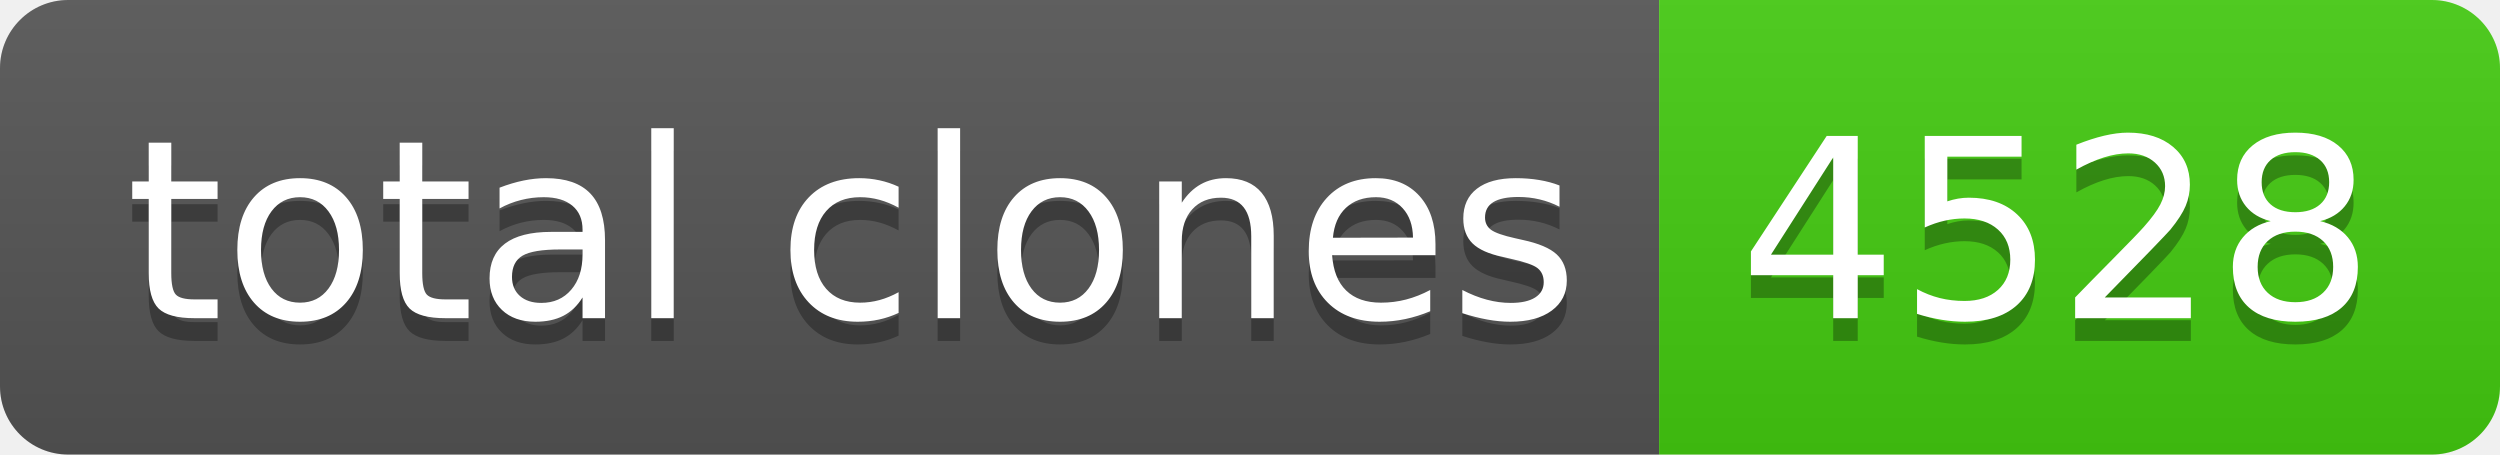
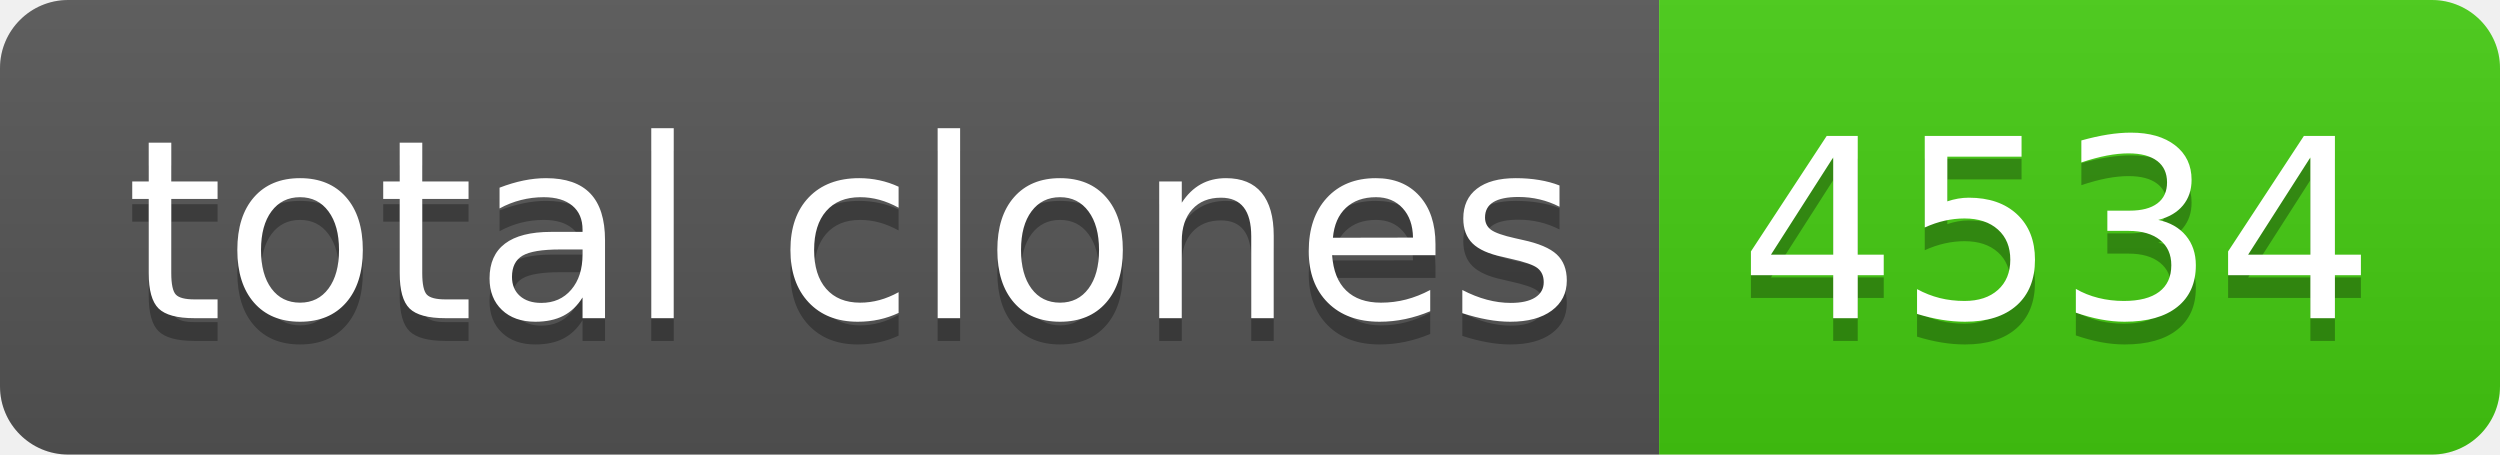
- <svg xmlns="http://www.w3.org/2000/svg" width="110" height="20" role="img" aria-label="total clones: 4528">
+ <svg xmlns="http://www.w3.org/2000/svg" width="110" height="20" role="img" aria-label="total clones: 4534">
  <linearGradient id="s" x2="0" y2="100%">
    <stop offset="0" stop-color="#bbb" stop-opacity=".1" />
    <stop offset="1" stop-opacity=".1" />
  </linearGradient>
  <clipPath id="r">
    <rect width="110" height="20" rx="3" fill="#fff" />
  </clipPath>
  <g clip-path="url(#r)">
    <rect width="73" height="20" fill="#555" />
    <rect x="73" width="37" height="20" fill="#4c1" />
    <rect width="110" height="20" fill="url(#s)" />
  </g>
  <g fill="#fff" text-anchor="middle" font-family="Verdana,Geneva,DejaVu Sans,sans-serif" text-rendering="geometricPrecision" font-size="110">
    <text aria-hidden="true" x="375" y="150" fill="#010101" fill-opacity=".3" transform="scale(.1)" textLength="630">total clones</text>
    <text x="375" y="140" transform="scale(.1)" fill="#fff" textLength="630">total clones</text>
-     <text aria-hidden="true" x="905" y="150" fill="#010101" fill-opacity=".3" transform="scale(.1)" textLength="270">4528</text>
-     <text x="905" y="140" transform="scale(.1)" fill="#fff" textLength="270">4528</text>
+     <text aria-hidden="true" x="905" y="150" fill="#010101" fill-opacity=".3" transform="scale(.1)" textLength="270">4534</text>
+     <text x="905" y="140" transform="scale(.1)" fill="#fff" textLength="270">4534</text>
  </g>
</svg>
